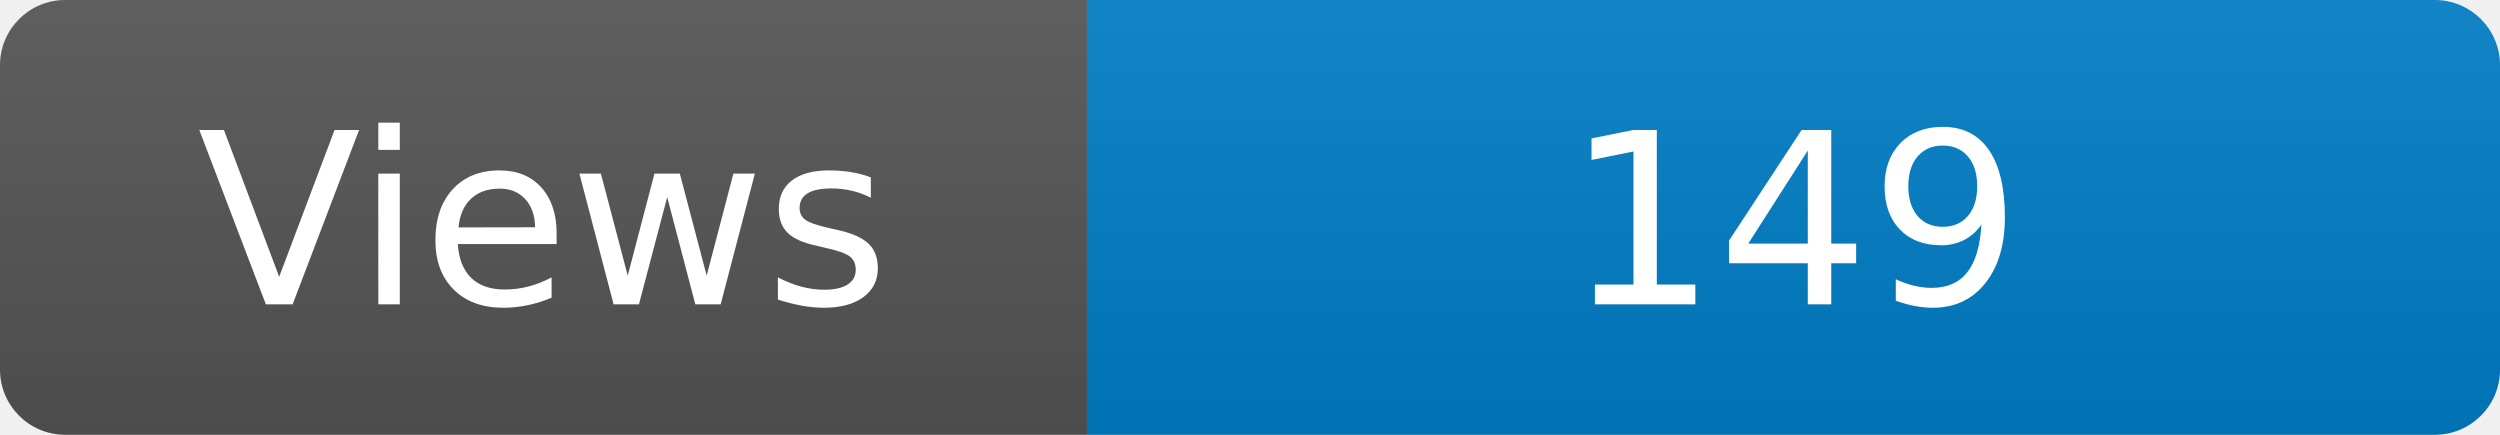
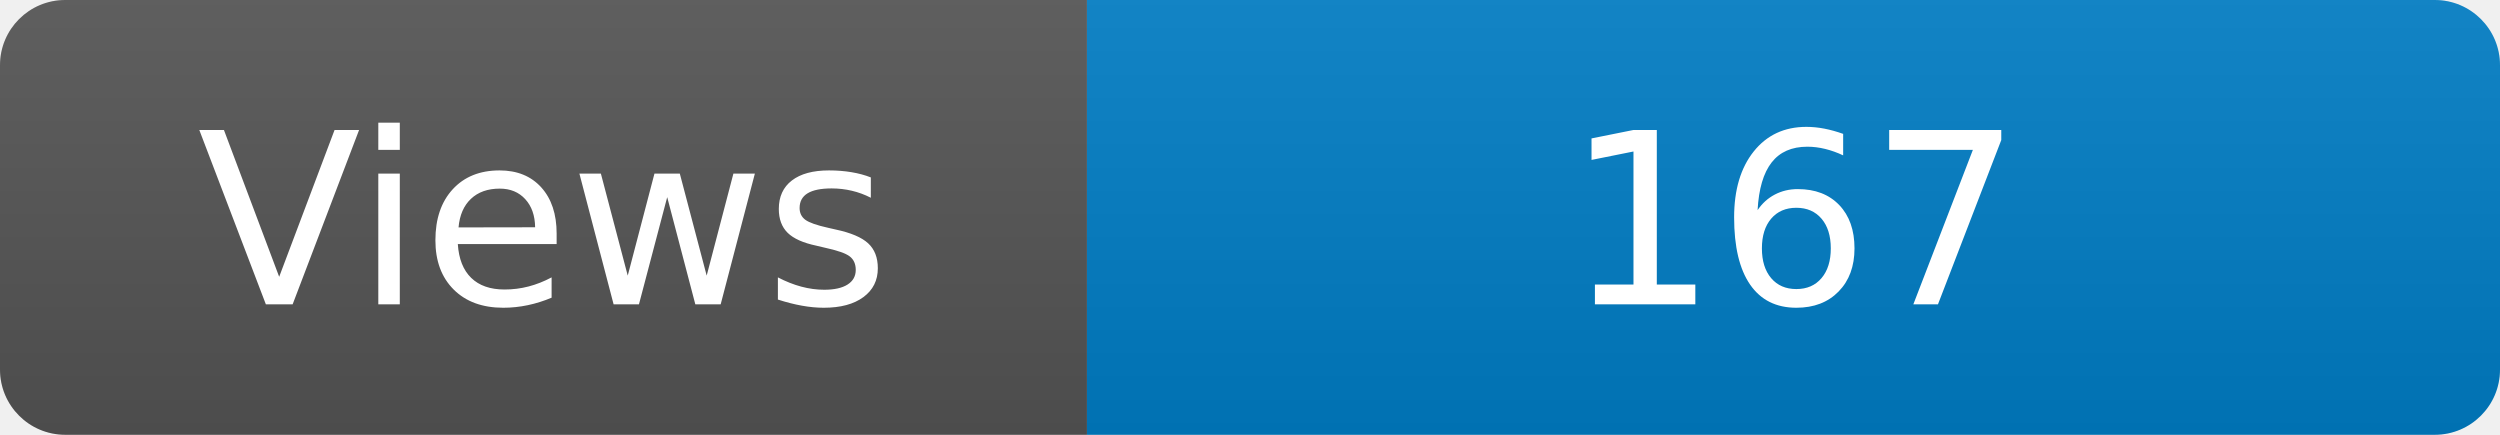
<svg xmlns="http://www.w3.org/2000/svg" width="115" height="20" role="img" aria-label="Maintained?: yes">
  <linearGradient id="s" x2="0" y2="100%">
    <stop offset="0" stop-color="#bbb" stop-opacity=".1" />
    <stop offset="1" stop-opacity=".1" />
  </linearGradient>
  <clipPath id="r">
    <rect width="115" height="20" rx="3" fill="#fff" />
  </clipPath>
  <g clip-path="url(#r)">
    <rect width="50" height="20" fill="#555" />
    <rect x="50" width="160" height="20" fill="#007ec6" />
    <rect width="115" height="20" fill="url(#s)" />
  </g>
  <g fill="#fff" text-anchor="middle" font-family="Verdana,Geneva,DejaVu Sans,sans-serif" font-size="110">
    <text x="250" y="140" transform="scale(.1)" fill="#fff">Views</text>
-     <text x="825" y="140" transform="scale(.1)" fill="#fff">149</text>
+     <text x="825" y="140" transform="scale(.1)" fill="#fff">167</text>
  </g>
</svg>
